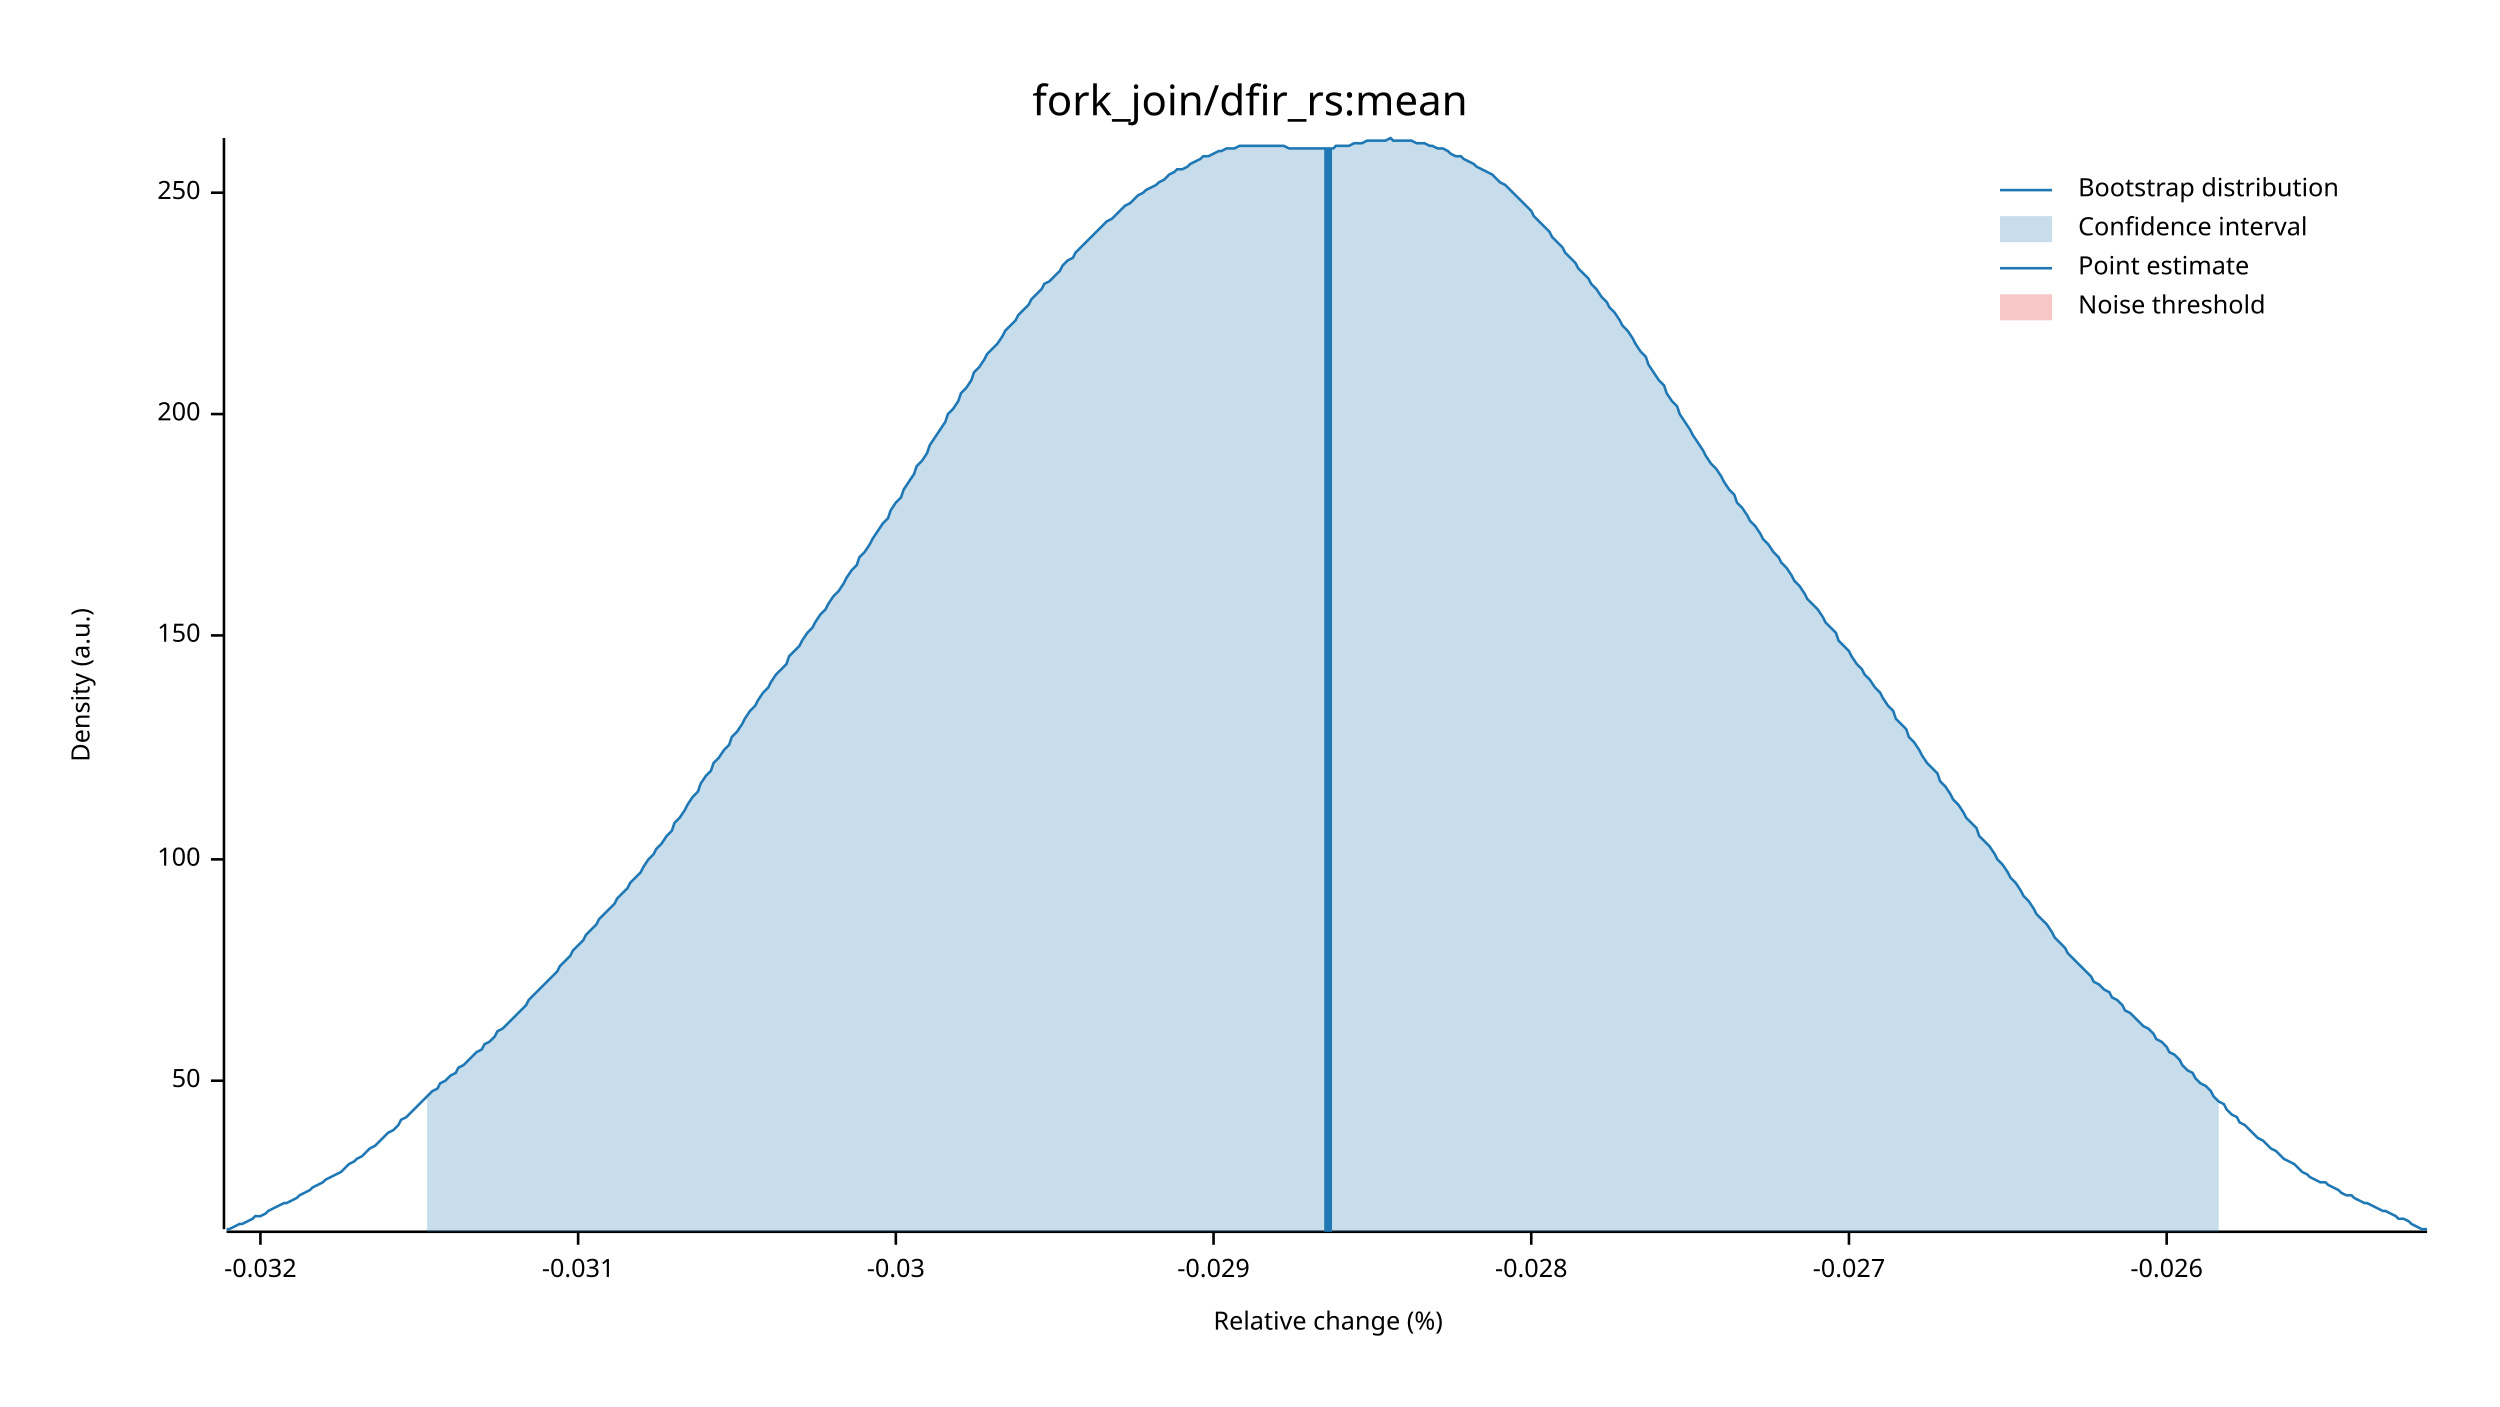
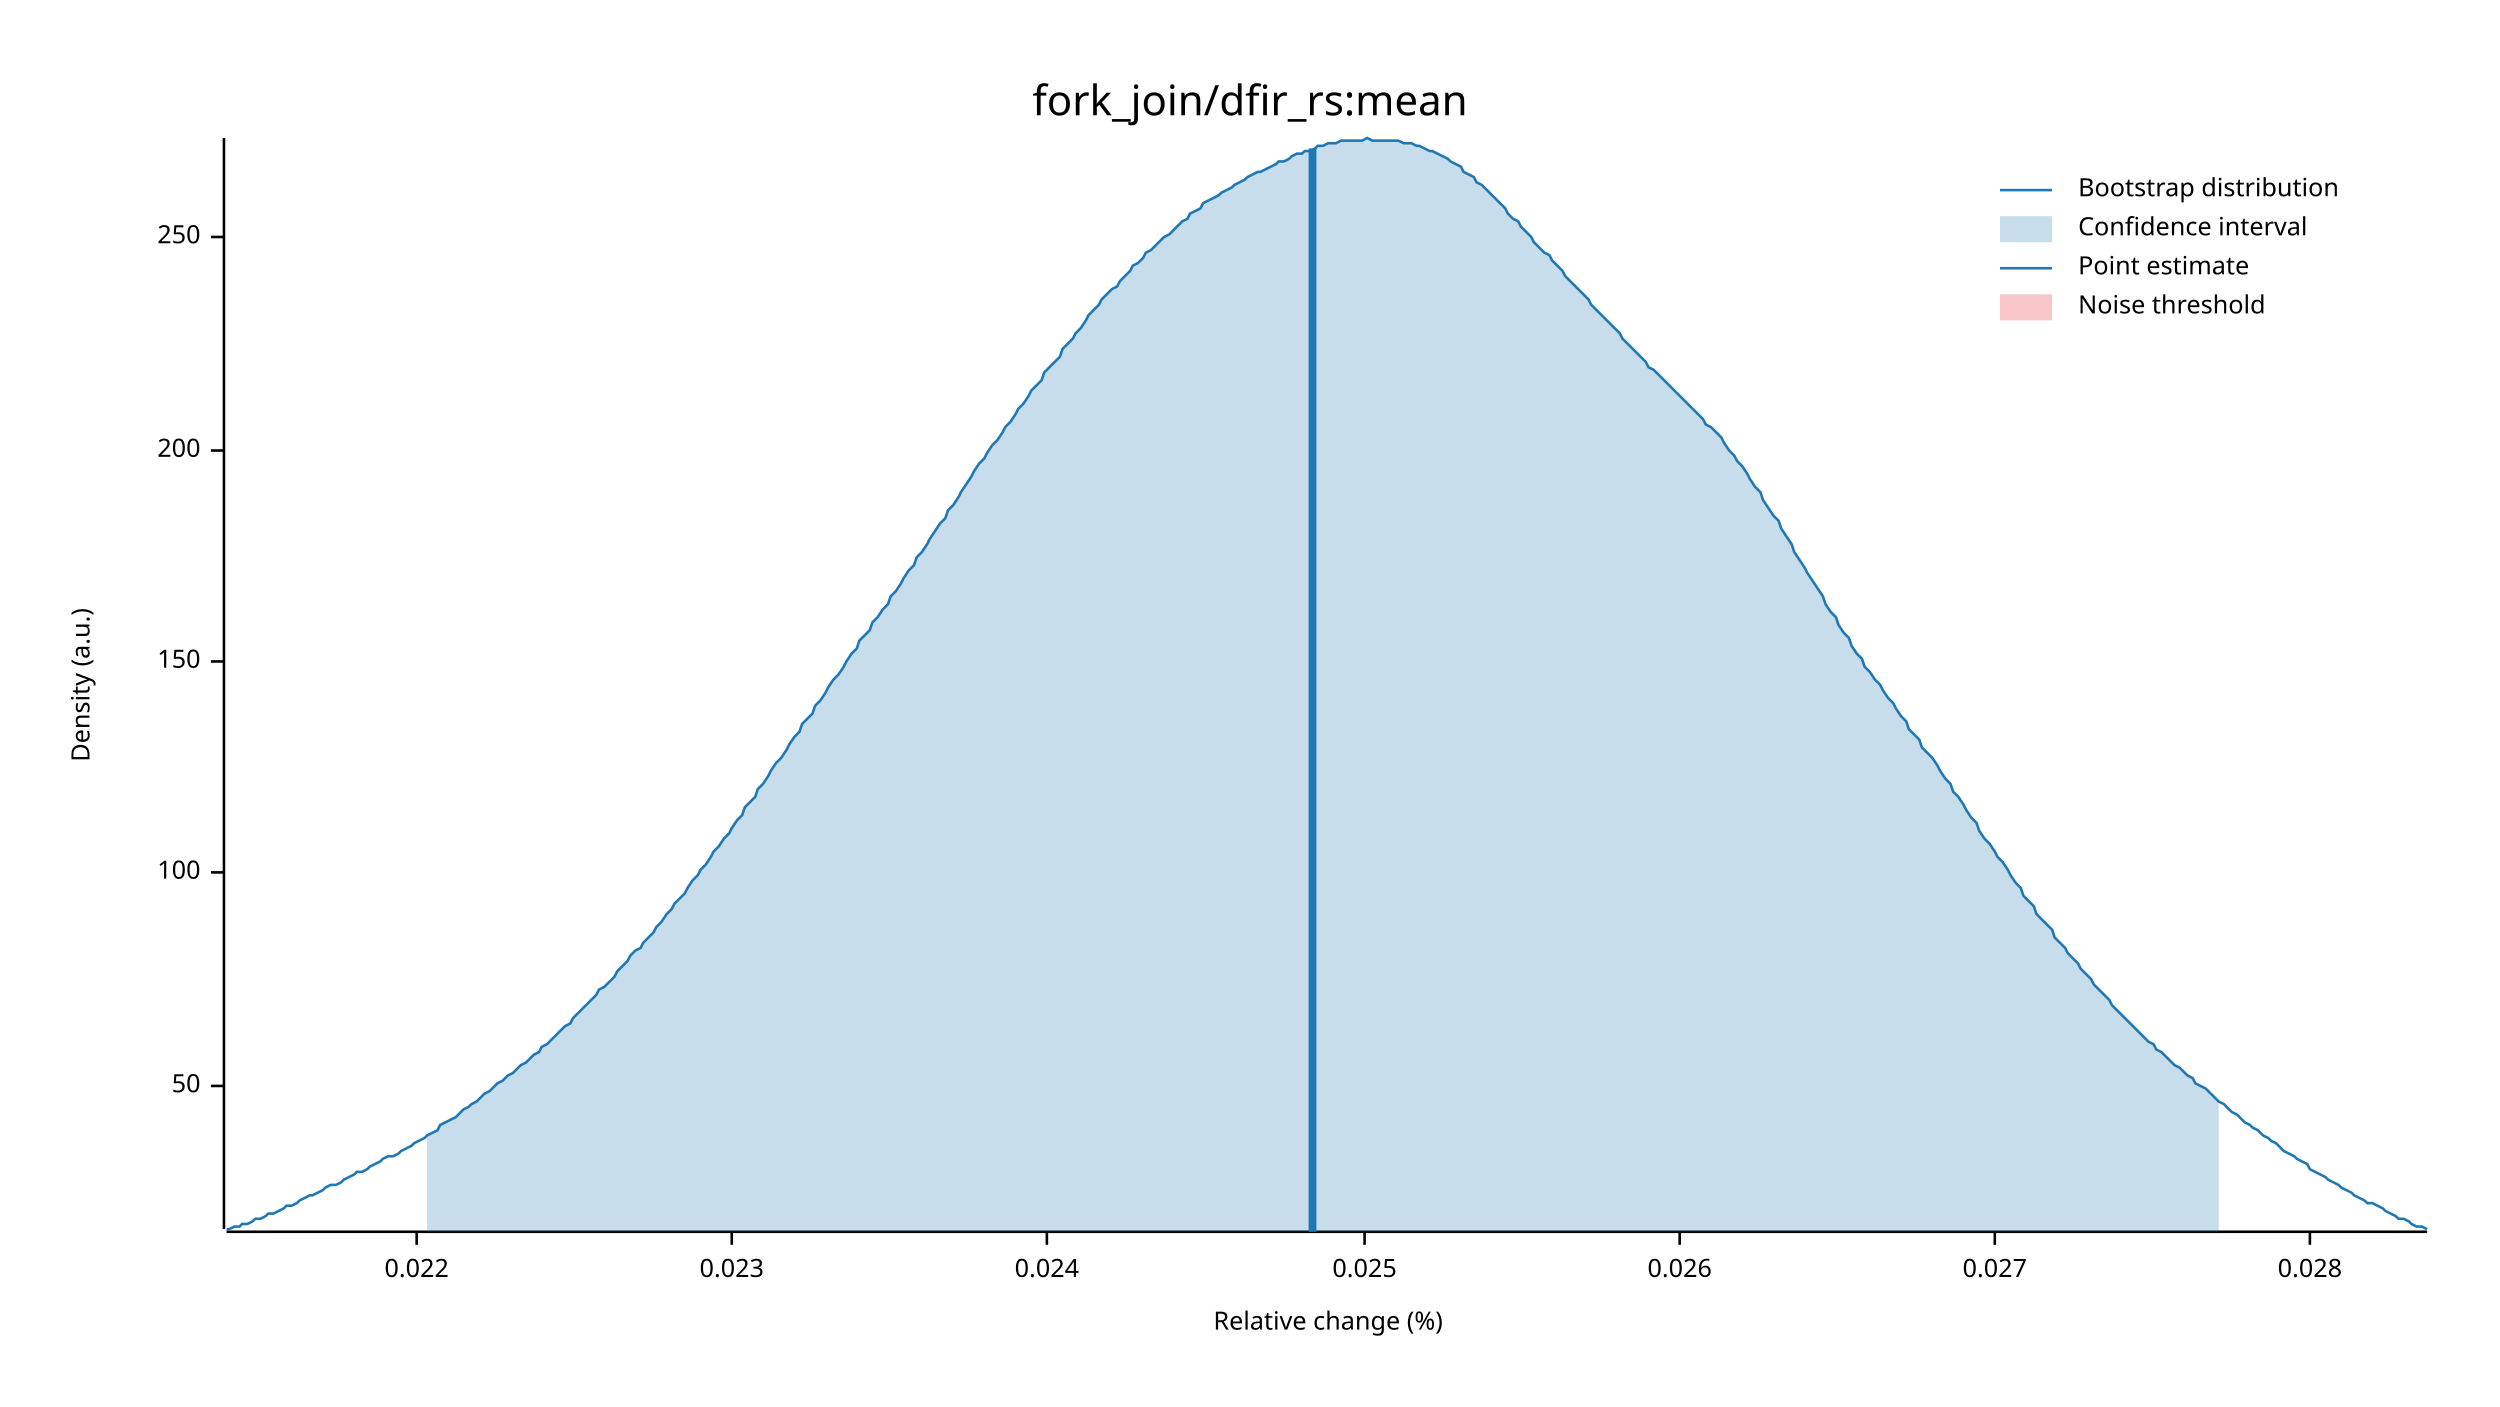
<svg xmlns="http://www.w3.org/2000/svg" width="960" height="540" viewBox="0 0 960 540">
  <text x="480" y="32" dy="0.76em" text-anchor="middle" font-family="sans-serif" font-size="16.129" opacity="1" fill="#000000">
fork_join/dfir_rs:mean
</text>
  <text x="27" y="263" dy="0.76em" text-anchor="middle" font-family="sans-serif" font-size="9.677" opacity="1" fill="#000000" transform="rotate(270, 27, 263)">
Density (a.u.)
</text>
  <text x="510" y="513" dy="-0.5ex" text-anchor="middle" font-family="sans-serif" font-size="9.677" opacity="1" fill="#000000">
Relative change (%)
</text>
  <polyline fill="none" opacity="1" stroke="#000000" stroke-width="1" points="86,53 86,472 " />
-   <text x="77" y="415" dy="0.5ex" text-anchor="end" font-family="sans-serif" font-size="9.677" opacity="1" fill="#000000">
+   <text x="77" y="417" dy="0.5ex" text-anchor="end" font-family="sans-serif" font-size="9.677" opacity="1" fill="#000000">
50
</text>
-   <polyline fill="none" opacity="1" stroke="#000000" stroke-width="1" points="81,415 86,415 " />
-   <text x="77" y="330" dy="0.5ex" text-anchor="end" font-family="sans-serif" font-size="9.677" opacity="1" fill="#000000">
+   <polyline fill="none" opacity="1" stroke="#000000" stroke-width="1" points="81,417 86,417 " />
+   <text x="77" y="335" dy="0.5ex" text-anchor="end" font-family="sans-serif" font-size="9.677" opacity="1" fill="#000000">
100
</text>
-   <polyline fill="none" opacity="1" stroke="#000000" stroke-width="1" points="81,330 86,330 " />
-   <text x="77" y="244" dy="0.5ex" text-anchor="end" font-family="sans-serif" font-size="9.677" opacity="1" fill="#000000">
+   <polyline fill="none" opacity="1" stroke="#000000" stroke-width="1" points="81,335 86,335 " />
+   <text x="77" y="254" dy="0.5ex" text-anchor="end" font-family="sans-serif" font-size="9.677" opacity="1" fill="#000000">
150
</text>
-   <polyline fill="none" opacity="1" stroke="#000000" stroke-width="1" points="81,244 86,244 " />
-   <text x="77" y="159" dy="0.5ex" text-anchor="end" font-family="sans-serif" font-size="9.677" opacity="1" fill="#000000">
+   <polyline fill="none" opacity="1" stroke="#000000" stroke-width="1" points="81,254 86,254 " />
+   <text x="77" y="173" dy="0.5ex" text-anchor="end" font-family="sans-serif" font-size="9.677" opacity="1" fill="#000000">
200
</text>
-   <polyline fill="none" opacity="1" stroke="#000000" stroke-width="1" points="81,159 86,159 " />
-   <text x="77" y="74" dy="0.5ex" text-anchor="end" font-family="sans-serif" font-size="9.677" opacity="1" fill="#000000">
+   <polyline fill="none" opacity="1" stroke="#000000" stroke-width="1" points="81,173 86,173 " />
+   <text x="77" y="91" dy="0.5ex" text-anchor="end" font-family="sans-serif" font-size="9.677" opacity="1" fill="#000000">
250
</text>
-   <polyline fill="none" opacity="1" stroke="#000000" stroke-width="1" points="81,74 86,74 " />
+   <polyline fill="none" opacity="1" stroke="#000000" stroke-width="1" points="81,91 86,91 " />
  <polyline fill="none" opacity="1" stroke="#000000" stroke-width="1" points="87,473 932,473 " />
-   <text x="100" y="483" dy="0.76em" text-anchor="middle" font-family="sans-serif" font-size="9.677" opacity="1" fill="#000000">
- -0.032
+   <text x="160" y="483" dy="0.76em" text-anchor="middle" font-family="sans-serif" font-size="9.677" opacity="1" fill="#000000">
+ 0.022
</text>
-   <polyline fill="none" opacity="1" stroke="#000000" stroke-width="1" points="100,473 100,478 " />
-   <text x="222" y="483" dy="0.76em" text-anchor="middle" font-family="sans-serif" font-size="9.677" opacity="1" fill="#000000">
- -0.031
+   <polyline fill="none" opacity="1" stroke="#000000" stroke-width="1" points="160,473 160,478 " />
+   <text x="281" y="483" dy="0.76em" text-anchor="middle" font-family="sans-serif" font-size="9.677" opacity="1" fill="#000000">
+ 0.023
</text>
-   <polyline fill="none" opacity="1" stroke="#000000" stroke-width="1" points="222,473 222,478 " />
-   <text x="344" y="483" dy="0.76em" text-anchor="middle" font-family="sans-serif" font-size="9.677" opacity="1" fill="#000000">
- -0.03
+   <polyline fill="none" opacity="1" stroke="#000000" stroke-width="1" points="281,473 281,478 " />
+   <text x="402" y="483" dy="0.76em" text-anchor="middle" font-family="sans-serif" font-size="9.677" opacity="1" fill="#000000">
+ 0.024
</text>
-   <polyline fill="none" opacity="1" stroke="#000000" stroke-width="1" points="344,473 344,478 " />
-   <text x="466" y="483" dy="0.76em" text-anchor="middle" font-family="sans-serif" font-size="9.677" opacity="1" fill="#000000">
- -0.029
+   <polyline fill="none" opacity="1" stroke="#000000" stroke-width="1" points="402,473 402,478 " />
+   <text x="524" y="483" dy="0.76em" text-anchor="middle" font-family="sans-serif" font-size="9.677" opacity="1" fill="#000000">
+ 0.025
</text>
-   <polyline fill="none" opacity="1" stroke="#000000" stroke-width="1" points="466,473 466,478 " />
-   <text x="588" y="483" dy="0.76em" text-anchor="middle" font-family="sans-serif" font-size="9.677" opacity="1" fill="#000000">
- -0.028
+   <polyline fill="none" opacity="1" stroke="#000000" stroke-width="1" points="524,473 524,478 " />
+   <text x="645" y="483" dy="0.76em" text-anchor="middle" font-family="sans-serif" font-size="9.677" opacity="1" fill="#000000">
+ 0.026
</text>
-   <polyline fill="none" opacity="1" stroke="#000000" stroke-width="1" points="588,473 588,478 " />
-   <text x="710" y="483" dy="0.76em" text-anchor="middle" font-family="sans-serif" font-size="9.677" opacity="1" fill="#000000">
- -0.027
+   <polyline fill="none" opacity="1" stroke="#000000" stroke-width="1" points="645,473 645,478 " />
+   <text x="766" y="483" dy="0.76em" text-anchor="middle" font-family="sans-serif" font-size="9.677" opacity="1" fill="#000000">
+ 0.027
</text>
-   <polyline fill="none" opacity="1" stroke="#000000" stroke-width="1" points="710,473 710,478 " />
-   <text x="832" y="483" dy="0.76em" text-anchor="middle" font-family="sans-serif" font-size="9.677" opacity="1" fill="#000000">
- -0.026
+   <polyline fill="none" opacity="1" stroke="#000000" stroke-width="1" points="766,473 766,478 " />
+   <text x="887" y="483" dy="0.76em" text-anchor="middle" font-family="sans-serif" font-size="9.677" opacity="1" fill="#000000">
+ 0.028
</text>
-   <polyline fill="none" opacity="1" stroke="#000000" stroke-width="1" points="832,473 832,478 " />
-   <polyline fill="none" opacity="1" stroke="#1F78B4" stroke-width="1" points="87,472 88,472 90,471 92,470 93,470 95,469 97,468 98,467 100,467 102,466 103,465 105,464 107,463 109,462 110,462 112,461 114,460 115,459 117,458 119,457 120,456 122,455 124,454 125,453 127,452 129,451 131,450 132,449 134,447 136,446 137,445 139,444 141,442 142,441 144,440 146,438 147,437 149,435 151,434 153,432 154,430 156,429 158,427 159,426 161,424 163,422 164,421 166,419 168,418 169,416 171,415 173,413 175,412 176,410 178,409 180,407 181,406 183,404 185,403 186,401 188,400 190,398 191,396 193,395 195,393 197,391 198,390 200,388 202,386 203,384 205,382 207,380 208,379 210,377 212,375 214,373 215,371 217,369 219,367 220,365 222,363 224,361 225,359 227,357 229,355 230,353 232,351 234,349 236,347 237,345 239,343 241,341 242,339 244,337 246,335 247,333 249,330 251,328 252,326 254,324 256,321 258,319 259,316 261,314 263,311 264,309 266,306 268,304 269,301 271,298 273,296 274,293 276,291 278,288 280,286 281,283 283,281 285,278 286,276 288,273 290,271 291,269 293,266 295,264 296,262 298,259 300,257 302,255 303,252 305,250 307,248 308,246 310,243 312,241 313,239 315,236 317,234 318,232 320,229 322,227 324,224 325,222 327,219 329,217 330,214 332,212 334,209 335,207 337,204 339,201 341,199 342,196 344,193 346,191 347,188 349,185 351,182 352,179 354,177 356,174 357,171 359,168 361,165 363,162 364,159 366,157 368,154 369,151 371,149 373,146 374,143 376,141 378,138 379,136 381,134 383,132 385,129 386,127 388,125 390,123 391,121 393,119 395,117 396,115 398,113 400,111 401,109 403,108 405,106 407,104 408,102 410,100 412,99 413,97 415,95 417,93 418,92 420,90 422,88 423,87 425,85 427,84 429,82 430,81 432,79 434,78 435,77 437,75 439,74 440,73 442,72 444,71 445,70 447,69 449,67 451,66 452,65 454,65 456,64 457,63 459,62 461,61 462,60 464,60 466,59 468,58 469,58 471,57 473,57 474,57 476,56 478,56 479,56 481,56 483,56 484,56 486,56 488,56 490,56 491,56 493,56 495,57 496,57 498,57 500,57 501,57 503,57 505,57 506,57 508,57 510,57 512,57 513,56 515,56 517,56 518,56 520,55 522,55 523,55 525,54 527,54 528,54 530,54 532,54 534,53 535,54 537,54 539,54 540,54 542,54 544,55 545,55 547,55 549,56 550,56 552,57 554,57 556,58 557,59 559,60 561,60 562,61 564,62 566,63 567,64 569,65 571,66 573,67 574,68 576,70 578,71 579,72 581,74 583,76 584,77 586,79 588,81 589,83 591,85 593,87 595,89 596,91 598,93 600,95 601,97 603,99 605,101 606,103 608,105 610,107 611,109 613,111 615,114 617,116 618,118 620,120 622,123 623,125 625,127 627,130 628,132 630,135 632,137 633,140 635,143 637,146 639,148 640,151 642,154 644,156 645,159 647,162 649,165 650,167 652,170 654,173 655,175 657,178 659,180 661,183 662,185 664,188 666,190 667,193 669,195 671,198 672,200 674,202 676,205 677,207 679,209 681,212 683,214 684,216 686,218 688,221 689,223 691,225 693,228 694,230 696,232 698,234 700,237 701,239 703,241 705,243 706,246 708,248 710,250 711,252 713,255 715,257 716,259 718,261 720,264 722,266 723,268 725,271 727,273 728,276 730,278 732,280 733,283 735,285 737,288 738,290 740,293 742,295 744,297 745,300 747,302 749,305 750,307 752,309 754,312 755,314 757,316 759,318 760,321 762,323 764,325 766,328 767,330 769,332 771,335 772,337 774,339 776,342 777,344 779,346 781,349 782,351 784,353 786,355 788,358 789,360 791,362 793,364 794,366 796,368 798,370 799,371 801,373 803,375 804,377 806,378 808,380 810,381 811,383 813,384 815,386 816,388 818,389 820,391 821,392 823,394 825,395 827,397 828,399 830,400 832,402 833,404 835,405 837,407 838,409 840,411 842,412 843,414 845,416 847,417 849,419 850,421 852,423 854,424 855,426 857,428 859,429 860,431 862,432 864,434 865,435 867,437 869,438 871,440 872,441 874,442 876,444 877,445 879,446 881,447 882,448 884,450 886,451 887,452 889,453 891,454 893,454 894,455 896,456 898,457 899,458 901,459 903,459 904,460 906,461 908,462 909,462 911,463 913,464 915,465 916,465 918,466 920,467 921,468 923,468 925,469 926,470 928,471 930,472 932,472 " />
-   <polygon opacity="0.25" fill="#1F78B4" points="164,421 166,419 168,418 169,416 171,415 173,413 175,412 176,410 178,409 180,407 181,406 183,404 185,403 186,401 188,400 190,398 191,396 193,395 195,393 197,391 198,390 200,388 202,386 203,384 205,382 207,380 208,379 210,377 212,375 214,373 215,371 217,369 219,367 220,365 222,363 224,361 225,359 227,357 229,355 230,353 232,351 234,349 236,347 237,345 239,343 241,341 242,339 244,337 246,335 247,333 249,330 251,328 252,326 254,324 256,321 258,319 259,316 261,314 263,311 264,309 266,306 268,304 269,301 271,298 273,296 274,293 276,291 278,288 280,286 281,283 283,281 285,278 286,276 288,273 290,271 291,269 293,266 295,264 296,262 298,259 300,257 302,255 303,252 305,250 307,248 308,246 310,243 312,241 313,239 315,236 317,234 318,232 320,229 322,227 324,224 325,222 327,219 329,217 330,214 332,212 334,209 335,207 337,204 339,201 341,199 342,196 344,193 346,191 347,188 349,185 351,182 352,179 354,177 356,174 357,171 359,168 361,165 363,162 364,159 366,157 368,154 369,151 371,149 373,146 374,143 376,141 378,138 379,136 381,134 383,132 385,129 386,127 388,125 390,123 391,121 393,119 395,117 396,115 398,113 400,111 401,109 403,108 405,106 407,104 408,102 410,100 412,99 413,97 415,95 417,93 418,92 420,90 422,88 423,87 425,85 427,84 429,82 430,81 432,79 434,78 435,77 437,75 439,74 440,73 442,72 444,71 445,70 447,69 449,67 451,66 452,65 454,65 456,64 457,63 459,62 461,61 462,60 464,60 466,59 468,58 469,58 471,57 473,57 474,57 476,56 478,56 479,56 481,56 483,56 484,56 486,56 488,56 490,56 491,56 493,56 495,57 496,57 498,57 500,57 501,57 503,57 505,57 506,57 508,57 510,57 512,57 513,56 515,56 517,56 518,56 520,55 522,55 523,55 525,54 527,54 528,54 530,54 532,54 534,53 535,54 537,54 539,54 540,54 542,54 544,55 545,55 547,55 549,56 550,56 552,57 554,57 556,58 557,59 559,60 561,60 562,61 564,62 566,63 567,64 569,65 571,66 573,67 574,68 576,70 578,71 579,72 581,74 583,76 584,77 586,79 588,81 589,83 591,85 593,87 595,89 596,91 598,93 600,95 601,97 603,99 605,101 606,103 608,105 610,107 611,109 613,111 615,114 617,116 618,118 620,120 622,123 623,125 625,127 627,130 628,132 630,135 632,137 633,140 635,143 637,146 639,148 640,151 642,154 644,156 645,159 647,162 649,165 650,167 652,170 654,173 655,175 657,178 659,180 661,183 662,185 664,188 666,190 667,193 669,195 671,198 672,200 674,202 676,205 677,207 679,209 681,212 683,214 684,216 686,218 688,221 689,223 691,225 693,228 694,230 696,232 698,234 700,237 701,239 703,241 705,243 706,246 708,248 710,250 711,252 713,255 715,257 716,259 718,261 720,264 722,266 723,268 725,271 727,273 728,276 730,278 732,280 733,283 735,285 737,288 738,290 740,293 742,295 744,297 745,300 747,302 749,305 750,307 752,309 754,312 755,314 757,316 759,318 760,321 762,323 764,325 766,328 767,330 769,332 771,335 772,337 774,339 776,342 777,344 779,346 781,349 782,351 784,353 786,355 788,358 789,360 791,362 793,364 794,366 796,368 798,370 799,371 801,373 803,375 804,377 806,378 808,380 810,381 811,383 813,384 815,386 816,388 818,389 820,391 821,392 823,394 825,395 827,397 828,399 830,400 832,402 833,404 835,405 837,407 838,409 840,411 842,412 843,414 845,416 847,417 849,419 850,421 852,423 852,473 164,473 " />
-   <polyline fill="none" opacity="1" stroke="#1F78B4" stroke-width="3" points="510,473 510,57 " />
+   <polyline fill="none" opacity="1" stroke="#000000" stroke-width="1" points="887,473 887,478 " />
+   <polyline fill="none" opacity="1" stroke="#1F78B4" stroke-width="1" points="87,472 88,472 90,471 92,471 93,470 95,470 97,469 98,468 100,468 102,467 103,466 105,466 107,465 109,464 110,463 112,463 114,462 115,461 117,460 119,459 120,459 122,458 124,457 125,456 127,455 129,455 131,454 132,453 134,452 136,451 137,450 139,450 141,449 142,448 144,447 146,446 147,445 149,444 151,444 153,443 154,442 156,441 158,440 159,439 161,438 163,437 164,436 166,435 168,434 169,432 171,431 173,430 175,429 176,428 178,426 180,425 181,424 183,423 185,421 186,420 188,419 190,417 191,416 193,415 195,413 197,412 198,411 200,409 202,408 203,407 205,405 207,404 208,402 210,401 212,399 214,397 215,396 217,394 219,393 220,391 222,389 224,387 225,386 227,384 229,382 230,380 232,379 234,377 236,375 237,373 239,371 241,369 242,367 244,365 246,364 247,362 249,360 251,358 252,356 254,354 256,351 258,349 259,347 261,345 263,343 264,341 266,338 268,336 269,334 271,332 273,329 274,327 276,325 278,322 280,320 281,318 283,315 285,313 286,310 288,308 290,306 291,303 293,301 295,298 296,296 298,293 300,291 302,288 303,286 305,283 307,281 308,278 310,276 312,274 313,271 315,269 317,266 318,264 320,261 322,259 324,256 325,254 327,251 329,249 330,246 332,244 334,242 335,239 337,237 339,234 341,232 342,229 344,227 346,224 347,222 349,219 351,217 352,214 354,212 356,209 357,207 359,204 361,201 363,199 364,196 366,194 368,191 369,189 371,186 373,183 374,181 376,178 378,176 379,174 381,171 383,169 385,166 386,164 388,162 390,159 391,157 393,155 395,152 396,150 398,148 400,146 401,143 403,141 405,139 407,137 408,134 410,132 412,130 413,128 415,126 417,123 418,121 420,119 422,117 423,115 425,113 427,111 429,110 430,108 432,106 434,104 435,102 437,101 439,99 440,97 442,96 444,94 445,93 447,91 449,90 451,88 452,87 454,85 456,84 457,82 459,81 461,80 462,78 464,77 466,76 468,75 469,74 471,73 473,72 474,71 476,70 478,69 479,68 481,67 483,66 484,66 486,65 488,64 490,63 491,62 493,62 495,61 496,60 498,59 500,59 501,58 503,58 505,57 506,56 508,56 510,55 512,55 513,55 515,54 517,54 518,54 520,54 522,54 523,54 525,53 527,54 528,54 530,54 532,54 534,54 535,54 537,54 539,55 540,55 542,55 544,56 545,56 547,57 549,58 550,58 552,59 554,60 556,61 557,62 559,63 561,64 562,66 564,67 566,68 567,70 569,71 571,73 573,75 574,76 576,78 578,80 579,82 581,84 583,85 584,87 586,89 588,91 589,93 591,95 593,97 595,98 596,100 598,102 600,104 601,106 603,108 605,110 606,111 608,113 610,115 611,117 613,119 615,121 617,123 618,124 620,126 622,128 623,130 625,132 627,134 628,135 630,137 632,139 633,141 635,142 637,144 639,146 640,147 642,149 644,151 645,152 647,154 649,156 650,157 652,159 654,161 655,163 657,164 659,166 661,168 662,170 664,173 666,175 667,177 669,179 671,182 672,184 674,187 676,189 677,192 679,195 681,198 683,200 684,203 686,206 688,209 689,212 691,215 693,218 694,220 696,223 698,226 700,229 701,232 703,235 705,237 706,240 708,243 710,245 711,248 713,251 715,253 716,256 718,258 720,261 722,263 723,265 725,268 727,270 728,272 730,275 732,277 733,280 735,282 737,284 738,287 740,289 742,291 744,294 745,296 747,299 749,301 750,304 752,306 754,309 755,311 757,314 759,316 760,319 762,322 764,324 766,327 767,329 769,331 771,334 772,336 774,339 776,341 777,344 779,346 781,348 782,351 784,353 786,355 788,357 789,360 791,362 793,364 794,366 796,368 798,370 799,372 801,374 803,376 804,378 806,380 808,382 810,384 811,386 813,388 815,390 816,391 818,393 820,395 821,396 823,398 825,400 827,401 828,403 830,404 832,406 833,407 835,409 837,410 838,411 840,413 842,414 843,416 845,417 847,418 849,420 850,421 852,423 854,424 855,425 857,427 859,428 860,429 862,431 864,432 865,433 867,434 869,436 871,437 872,438 874,439 876,441 877,442 879,443 881,444 882,445 884,446 886,447 887,449 889,450 891,451 893,452 894,453 896,454 898,455 899,456 901,457 903,458 904,459 906,460 908,461 909,462 911,462 913,463 915,464 916,465 918,466 920,467 921,468 923,468 925,469 926,470 928,471 930,471 932,472 " />
+   <polygon opacity="0.25" fill="#1F78B4" points="164,436 166,435 168,434 169,432 171,431 173,430 175,429 176,428 178,426 180,425 181,424 183,423 185,421 186,420 188,419 190,417 191,416 193,415 195,413 197,412 198,411 200,409 202,408 203,407 205,405 207,404 208,402 210,401 212,399 214,397 215,396 217,394 219,393 220,391 222,389 224,387 225,386 227,384 229,382 230,380 232,379 234,377 236,375 237,373 239,371 241,369 242,367 244,365 246,364 247,362 249,360 251,358 252,356 254,354 256,351 258,349 259,347 261,345 263,343 264,341 266,338 268,336 269,334 271,332 273,329 274,327 276,325 278,322 280,320 281,318 283,315 285,313 286,310 288,308 290,306 291,303 293,301 295,298 296,296 298,293 300,291 302,288 303,286 305,283 307,281 308,278 310,276 312,274 313,271 315,269 317,266 318,264 320,261 322,259 324,256 325,254 327,251 329,249 330,246 332,244 334,242 335,239 337,237 339,234 341,232 342,229 344,227 346,224 347,222 349,219 351,217 352,214 354,212 356,209 357,207 359,204 361,201 363,199 364,196 366,194 368,191 369,189 371,186 373,183 374,181 376,178 378,176 379,174 381,171 383,169 385,166 386,164 388,162 390,159 391,157 393,155 395,152 396,150 398,148 400,146 401,143 403,141 405,139 407,137 408,134 410,132 412,130 413,128 415,126 417,123 418,121 420,119 422,117 423,115 425,113 427,111 429,110 430,108 432,106 434,104 435,102 437,101 439,99 440,97 442,96 444,94 445,93 447,91 449,90 451,88 452,87 454,85 456,84 457,82 459,81 461,80 462,78 464,77 466,76 468,75 469,74 471,73 473,72 474,71 476,70 478,69 479,68 481,67 483,66 484,66 486,65 488,64 490,63 491,62 493,62 495,61 496,60 498,59 500,59 501,58 503,58 505,57 506,56 508,56 510,55 512,55 513,55 515,54 517,54 518,54 520,54 522,54 523,54 525,53 527,54 528,54 530,54 532,54 534,54 535,54 537,54 539,55 540,55 542,55 544,56 545,56 547,57 549,58 550,58 552,59 554,60 556,61 557,62 559,63 561,64 562,66 564,67 566,68 567,70 569,71 571,73 573,75 574,76 576,78 578,80 579,82 581,84 583,85 584,87 586,89 588,91 589,93 591,95 593,97 595,98 596,100 598,102 600,104 601,106 603,108 605,110 606,111 608,113 610,115 611,117 613,119 615,121 617,123 618,124 620,126 622,128 623,130 625,132 627,134 628,135 630,137 632,139 633,141 635,142 637,144 639,146 640,147 642,149 644,151 645,152 647,154 649,156 650,157 652,159 654,161 655,163 657,164 659,166 661,168 662,170 664,173 666,175 667,177 669,179 671,182 672,184 674,187 676,189 677,192 679,195 681,198 683,200 684,203 686,206 688,209 689,212 691,215 693,218 694,220 696,223 698,226 700,229 701,232 703,235 705,237 706,240 708,243 710,245 711,248 713,251 715,253 716,256 718,258 720,261 722,263 723,265 725,268 727,270 728,272 730,275 732,277 733,280 735,282 737,284 738,287 740,289 742,291 744,294 745,296 747,299 749,301 750,304 752,306 754,309 755,311 757,314 759,316 760,319 762,322 764,324 766,327 767,329 769,331 771,334 772,336 774,339 776,341 777,344 779,346 781,348 782,351 784,353 786,355 788,357 789,360 791,362 793,364 794,366 796,368 798,370 799,372 801,374 803,376 804,378 806,380 808,382 810,384 811,386 813,388 815,390 816,391 818,393 820,395 821,396 823,398 825,400 827,401 828,403 830,404 832,406 833,407 835,409 837,410 838,411 840,413 842,414 843,416 845,417 847,418 849,420 850,421 852,423 852,473 164,473 " />
+   <polyline fill="none" opacity="1" stroke="#1F78B4" stroke-width="3" points="504,473 504,57 " />
  <rect x="509" y="53" width="0" height="419" opacity="0.1" fill="#E31A1C" stroke="none" />
  <text x="798" y="68" dy="0.76em" text-anchor="start" font-family="sans-serif" font-size="9.677" opacity="1" fill="#000000">
Bootstrap distribution
</text>
  <text x="798" y="83" dy="0.76em" text-anchor="start" font-family="sans-serif" font-size="9.677" opacity="1" fill="#000000">
Confidence interval
</text>
  <text x="798" y="98" dy="0.76em" text-anchor="start" font-family="sans-serif" font-size="9.677" opacity="1" fill="#000000">
Point estimate
</text>
  <text x="798" y="113" dy="0.76em" text-anchor="start" font-family="sans-serif" font-size="9.677" opacity="1" fill="#000000">
Noise threshold
</text>
  <polyline fill="none" opacity="1" stroke="#1F78B4" stroke-width="1" points="768,73 788,73 " />
  <rect x="768" y="83" width="20" height="10" opacity="0.25" fill="#1F78B4" stroke="none" />
  <polyline fill="none" opacity="1" stroke="#1F78B4" stroke-width="1" points="768,103 788,103 " />
  <rect x="768" y="113" width="20" height="10" opacity="0.25" fill="#E31A1C" stroke="none" />
</svg>
